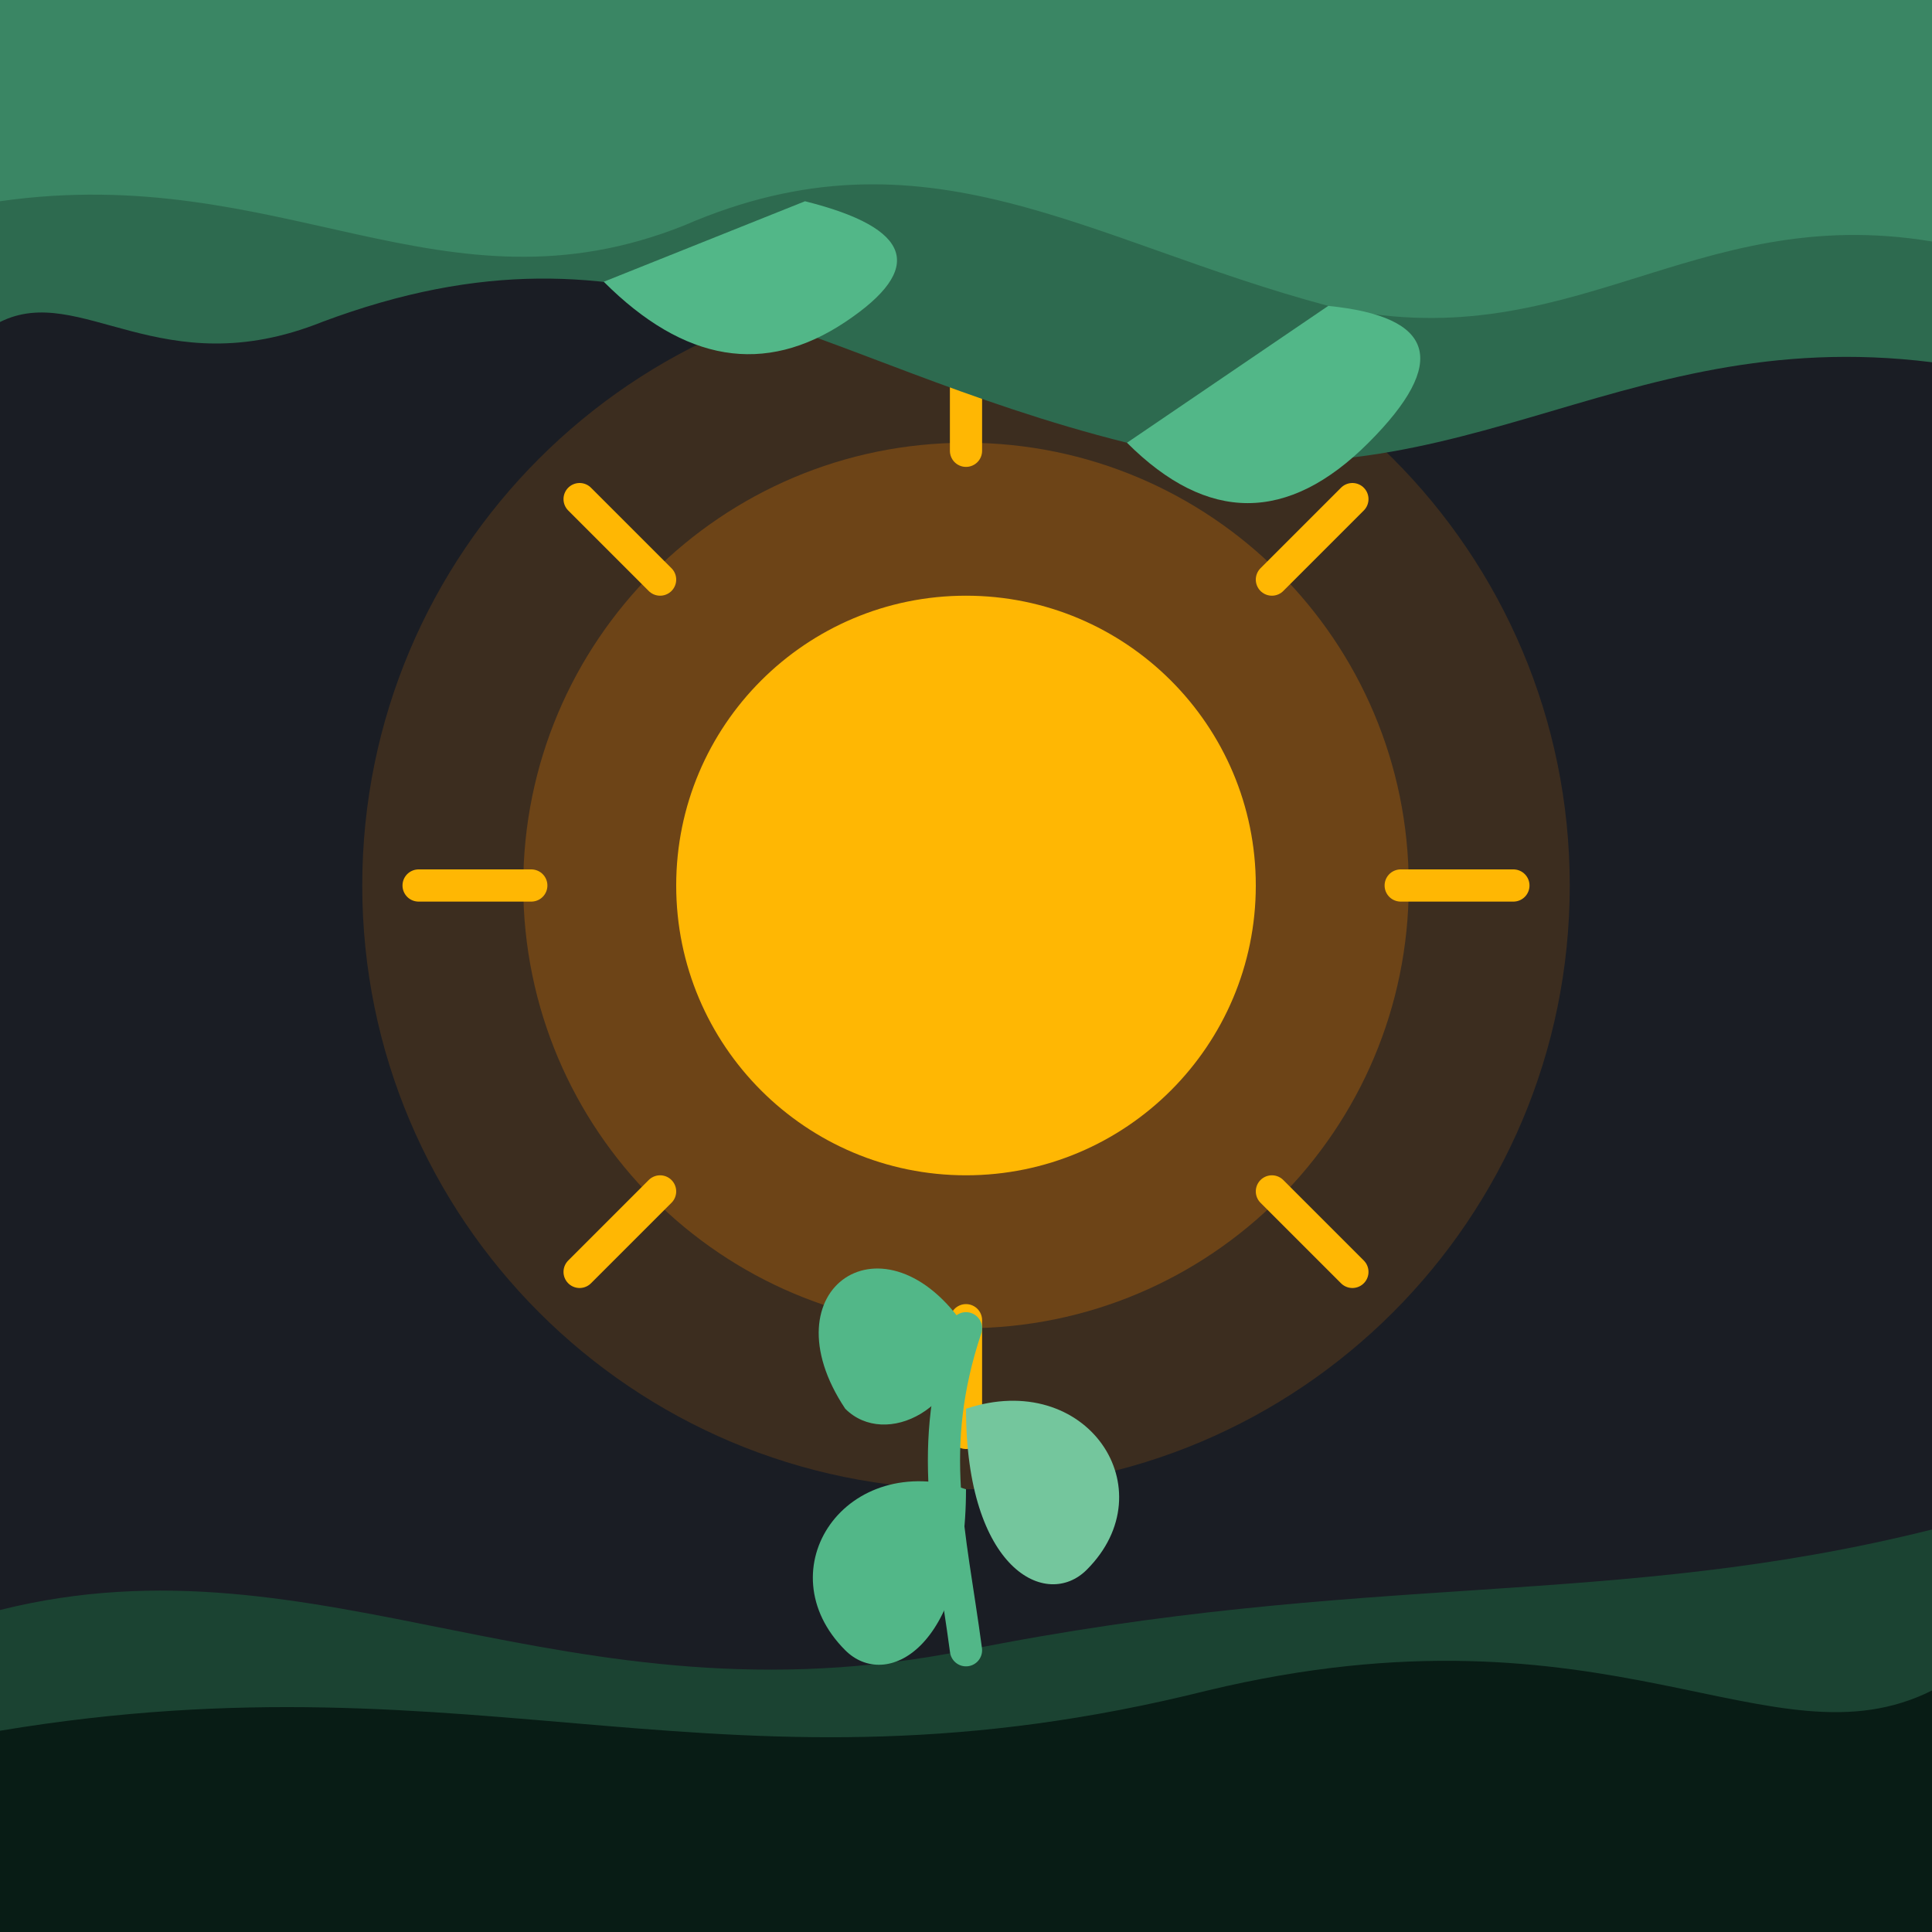
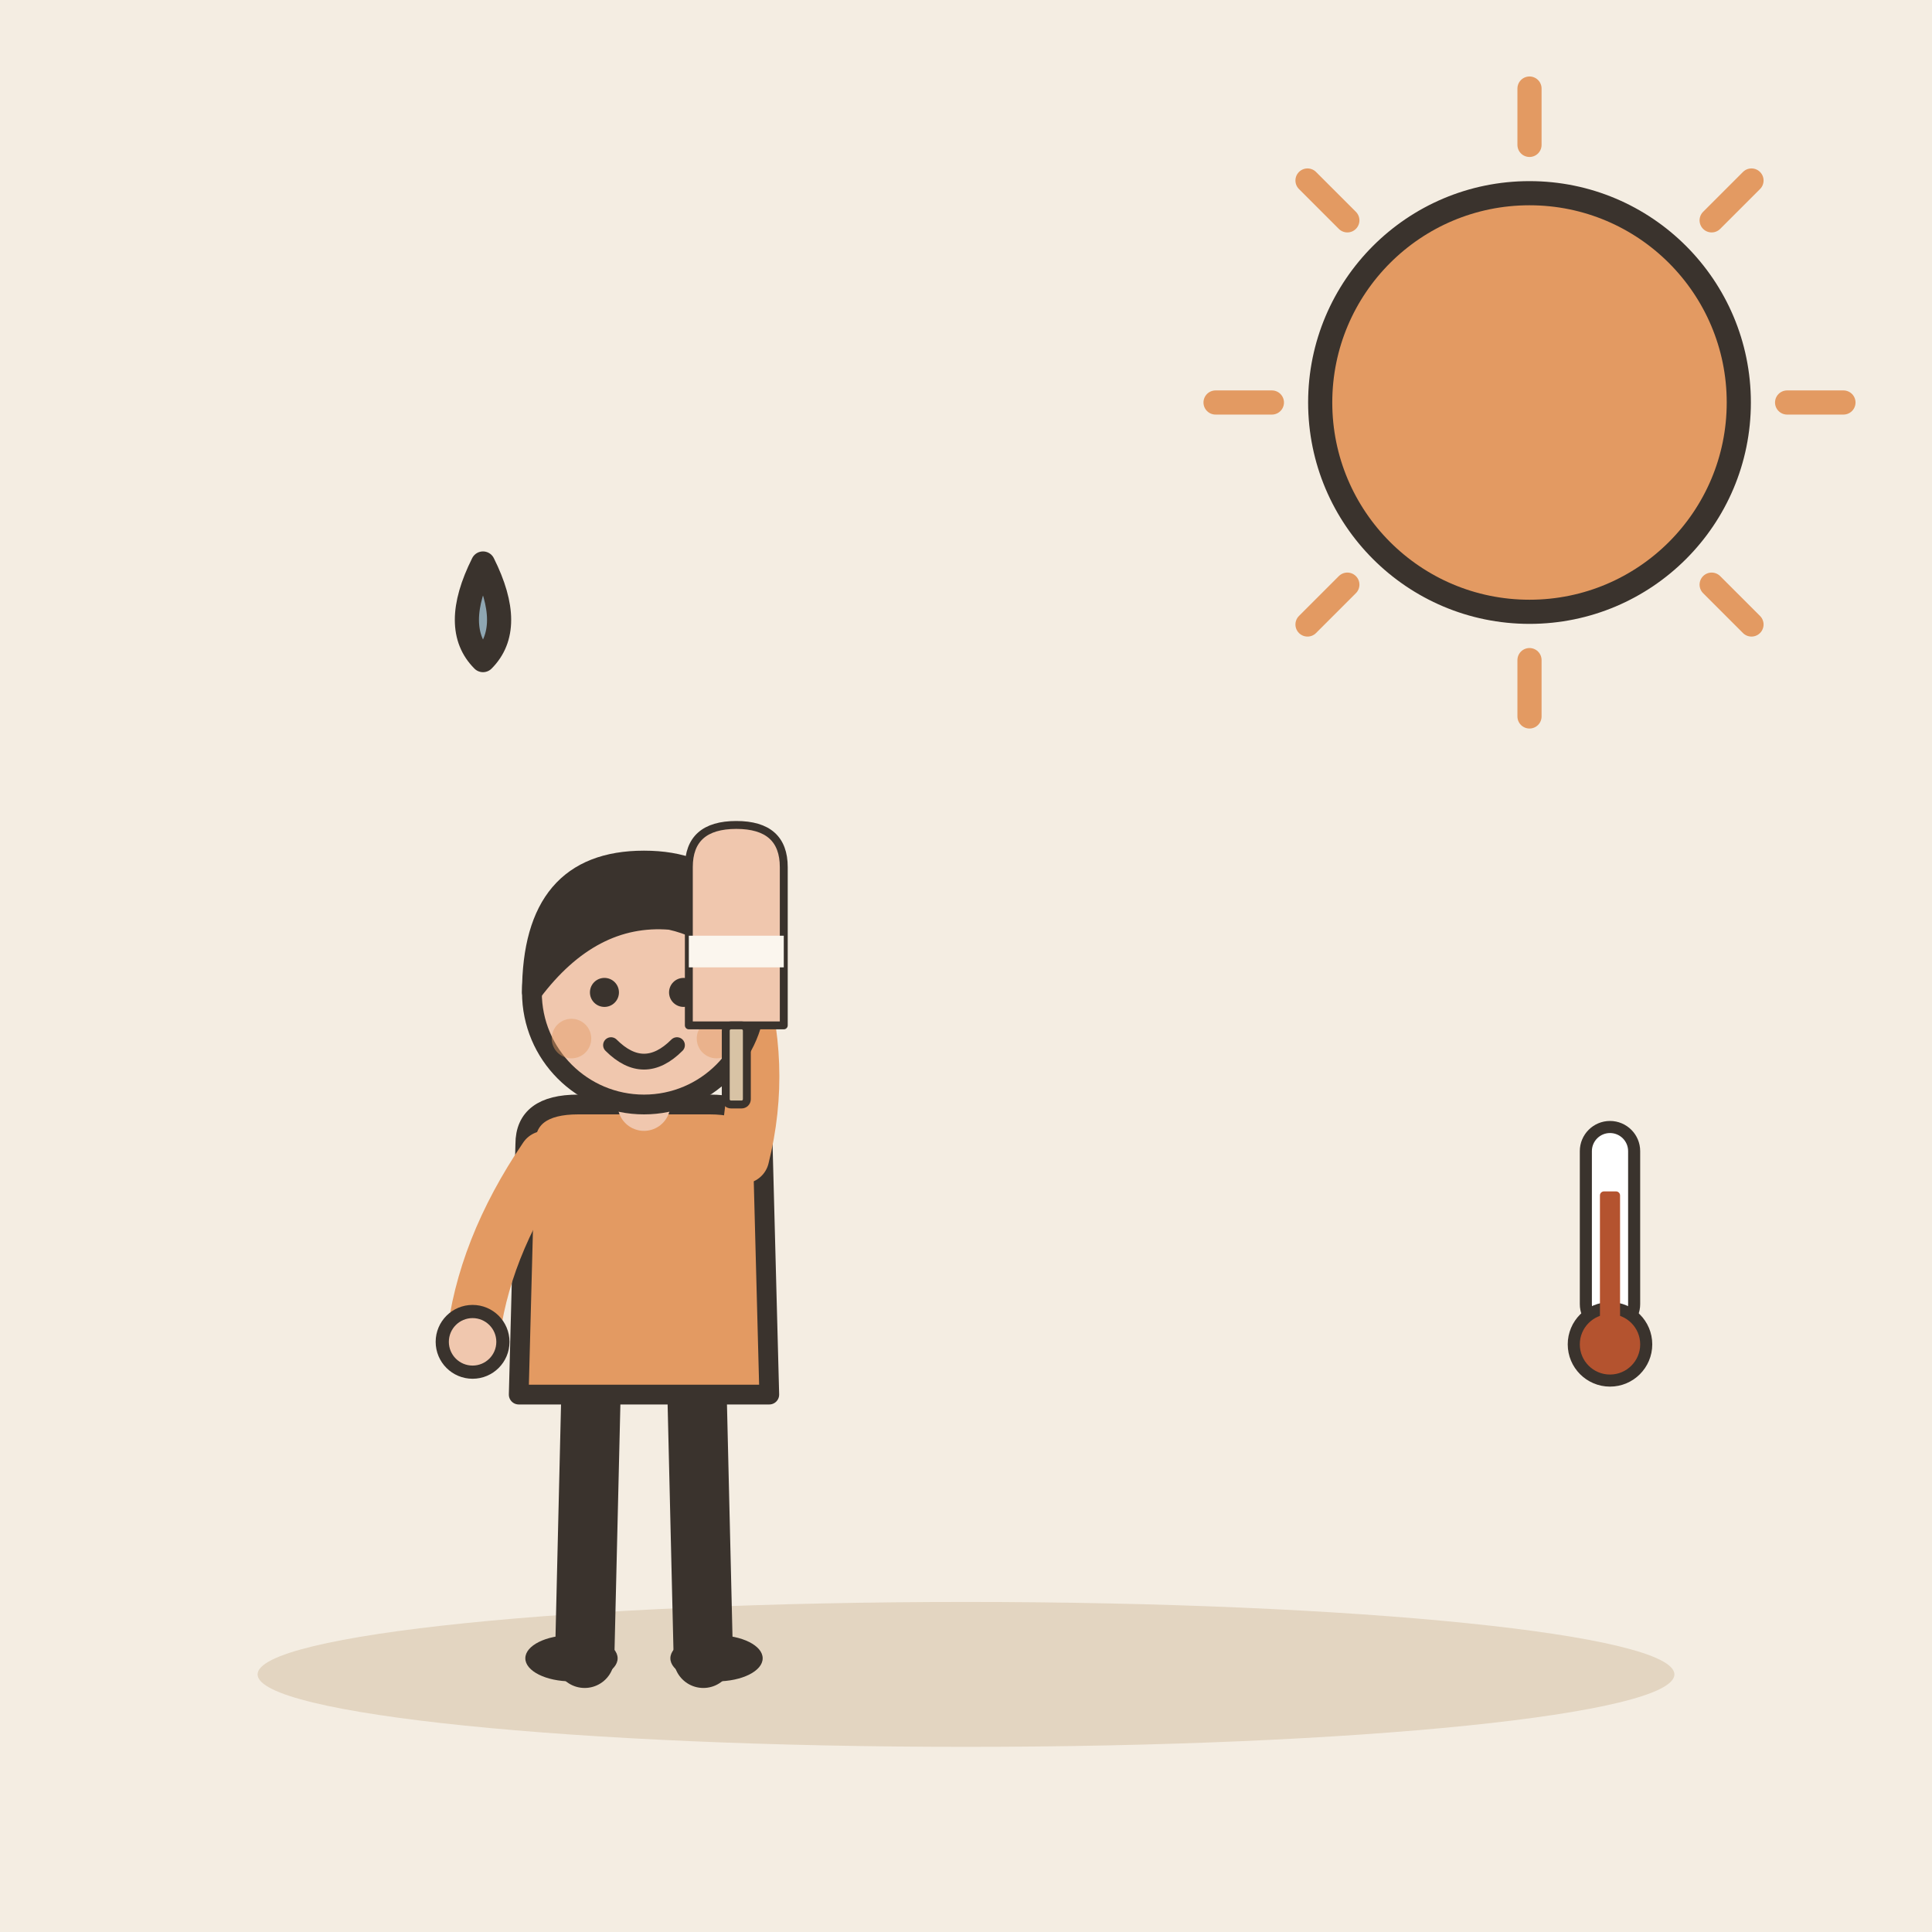
- <svg xmlns="http://www.w3.org/2000/svg" width="240" height="240" viewBox="0 0 240 240">
-   <rect width="240" height="240" rx="24" fill="#1A1D24" />
-   <circle cx="120" cy="110" r="75" fill="#FF8800" opacity="0.15" />
-   <circle cx="120" cy="110" r="55" fill="#FF8800" opacity="0.25" />
-   <circle cx="120" cy="110" r="36" fill="#FFB703" />
-   <g stroke="#FFB703" stroke-width="4" stroke-linecap="round">
-     <line x1="120" y1="56" x2="120" y2="42" />
-     <line x1="120" y1="164" x2="120" y2="178" />
-     <line x1="66" y1="110" x2="52" y2="110" />
-     <line x1="174" y1="110" x2="188" y2="110" />
-     <line x1="82" y1="72" x2="72" y2="62" />
-     <line x1="158" y1="148" x2="168" y2="158" />
-     <line x1="158" y1="72" x2="168" y2="62" />
-     <line x1="82" y1="148" x2="72" y2="158" />
+ <svg xmlns="http://www.w3.org/2000/svg" viewBox="0 0 240 240" data-style="editorial">
+   <rect width="240" height="240" fill="#F4EDE2" />
+   <ellipse cx="120" cy="208" rx="88" ry="9" fill="#E3D5C1" />
+   <path d="M222 50L229 50" stroke="#E39A62" stroke-width="3" stroke-linecap="round" fill="none" />
+   <path d="M212.627 72.627L217.577 77.577" stroke="#E39A62" stroke-width="3" stroke-linecap="round" fill="none" />
+   <path d="M190 82L190 89" stroke="#E39A62" stroke-width="3" stroke-linecap="round" fill="none" />
+   <path d="M167.373 72.627L162.423 77.577" stroke="#E39A62" stroke-width="3" stroke-linecap="round" fill="none" />
+   <path d="M158 50L151 50" stroke="#E39A62" stroke-width="3" stroke-linecap="round" fill="none" />
+   <path d="M167.373 27.373L162.423 22.423" stroke="#E39A62" stroke-width="3" stroke-linecap="round" fill="none" />
+   <path d="M190 18L190 11" stroke="#E39A62" stroke-width="3" stroke-linecap="round" fill="none" />
+   <path d="M212.627 27.373L217.577 22.423" stroke="#E39A62" stroke-width="3" stroke-linecap="round" fill="none" />
+   <circle cx="190" cy="50" r="26" fill="#E39A62" stroke="#3A332D" stroke-width="3" stroke-linecap="round" stroke-linejoin="round" />
+   <g transform="translate(80 206) scale(0.819 0.819)">
+     <path d="M-8 -42L-9 0" stroke="#3A332D" stroke-width="9" stroke-linecap="round" fill="none" />
+     <path d="M8 -42L9 0" stroke="#3A332D" stroke-width="9" stroke-linecap="round" fill="none" />
+     <ellipse cx="-11" cy="0" rx="7" ry="3.5" fill="#3A332D" />
+     <ellipse cx="11" cy="0" rx="7" ry="3.5" fill="#3A332D" />
+     <path d="M-18 -78Q-18 -84 -10 -84L10 -84Q18 -84 18 -78L19 -40L-19 -40Z" fill="#E39A62" stroke="#3A332D" stroke-width="3" stroke-linecap="round" stroke-linejoin="round" />
+     <path d="M-15 -76Q-24.5 -62 -26 -48" fill="none" stroke="#E39A62" stroke-width="8" stroke-linecap="round" stroke-linejoin="round" />
+     <circle cx="-26" cy="-48" r="4.6" fill="#F0C7AE" stroke="#3A332D" stroke-linecap="round" stroke-linejoin="round" stroke-width="2" />
+     <path d="M15 -76Q18.5 -90 14 -104" fill="none" stroke="#E39A62" stroke-width="8" stroke-linecap="round" stroke-linejoin="round" />
+     <circle cx="14" cy="-104" r="4.6" fill="#F0C7AE" stroke="#3A332D" stroke-linecap="round" stroke-linejoin="round" stroke-width="2" />
+     <path d="M0 -84L0 -88" stroke="#F0C7AE" stroke-width="8" stroke-linecap="round" fill="none" />
+     <circle cx="0" cy="-101" r="17" fill="#F0C7AE" stroke="#3A332D" stroke-width="3" stroke-linecap="round" stroke-linejoin="round" />
+     <path d="M-17 -101Q-17 -121 0 -121Q17 -121 17 -101Q13 -110 4 -112Q-8 -113 -17 -101Z" fill="#3A332D" stroke="#3A332D" stroke-width="3" stroke-linecap="round" stroke-linejoin="round" />
+     <circle cx="-6" cy="-101" r="2.2" fill="#3A332D" />
+     <circle cx="6" cy="-101" r="2.2" fill="#3A332D" />
+     <path d="M-5 -93Q0 -88 5 -93" fill="none" stroke="#3A332D" stroke-width="2.4" stroke-linecap="round" stroke-linejoin="round" />
+     <circle cx="-11" cy="-94" r="3" fill="#E39A62" opacity="0.45" />
+     <circle cx="11" cy="-94" r="3" fill="#E39A62" opacity="0.45" />
+     <g transform="translate(14 -104) scale(0.4 0.4)">
+       <path d="M-18 -40Q-18 -56 0 -56Q18 -56 18 -40L18 20L-18 20Z" fill="#F0C7AE" stroke="#3A332D" stroke-width="3" stroke-linecap="round" stroke-linejoin="round" />
+       <rect x="-18" y="-14" width="36" height="12" rx="0" fill="#FBF6EE" />
+       <rect x="-4" y="20" width="8" height="30" rx="2" fill="#D8C3A5" stroke="#3A332D" stroke-width="3" stroke-linecap="round" stroke-linejoin="round" />
+     </g>
  </g>
-   <path d="M 0 0 L 240 0 L 240 45 C 200 40 180 65 140 55 C 100 45 80 25 40 40 C 20 48 10 35 0 40 Z" fill="#2D6A4F" />
-   <path d="M 0 0 L 240 0 L 240 30 C 210 25 195 45 165 38 C 135 30 115 15 85 28 C 55 40 35 20 0 25 Z" fill="#40916C" opacity="0.7" />
-   <path d="M 140 55 Q 155 70 170 55 Q 185 40 165 38 Z" fill="#52B788" />
-   <path d="M 75 35 Q 90 50 105 40 Q 120 30 100 25 Z" fill="#52B788" />
-   <path d="M 0 240 L 0 200 C 40 190 70 215 120 205 C 170 195 200 200 240 190 L 240 240 Z" fill="#1B4332" />
-   <path d="M 0 240 L 0 215 C 60 205 90 225 150 210 C 200 198 220 220 240 210 L 240 240 Z" fill="#081C15" />
-   <g transform="translate(120, 205)">
-     <path d="M 0 0 C -2 -15 -5 -25 0 -40" stroke="#52B788" stroke-width="4" fill="none" stroke-linecap="round" />
-     <path d="M 0 -20 C -15 -25 -25 -10 -15 0 C -10 5 0 0 0 -20 Z" fill="#52B788" />
-     <path d="M 0 -30 C 15 -35 25 -20 15 -10 C 10 -5 0 -10 0 -30 Z" fill="#74C69D" />
-     <path d="M 0 -40 C -10 -55 -25 -45 -15 -30 C -10 -25 0 -30 0 -40 Z" fill="#52B788" />
+   <g transform="translate(200 160) scale(0.5 0.5)">
+     <rect x="-6" y="-40" width="12" height="50" rx="6" fill="#FFFFFF" stroke="#3A332D" stroke-width="3" stroke-linecap="round" stroke-linejoin="round" />
+     <circle cx="0" cy="14" r="9" fill="#B4532F" stroke="#3A332D" stroke-width="3" stroke-linecap="round" stroke-linejoin="round" />
+     <rect x="-2.5" y="-24" width="5" height="36" rx="1" fill="#B4532F" />
  </g>
+   <path d="M60 70q-4 8 0 12q4 -4 0 -12Z" fill="#8FA7B3" stroke="#3A332D" stroke-width="3" stroke-linecap="round" stroke-linejoin="round" />
</svg>
